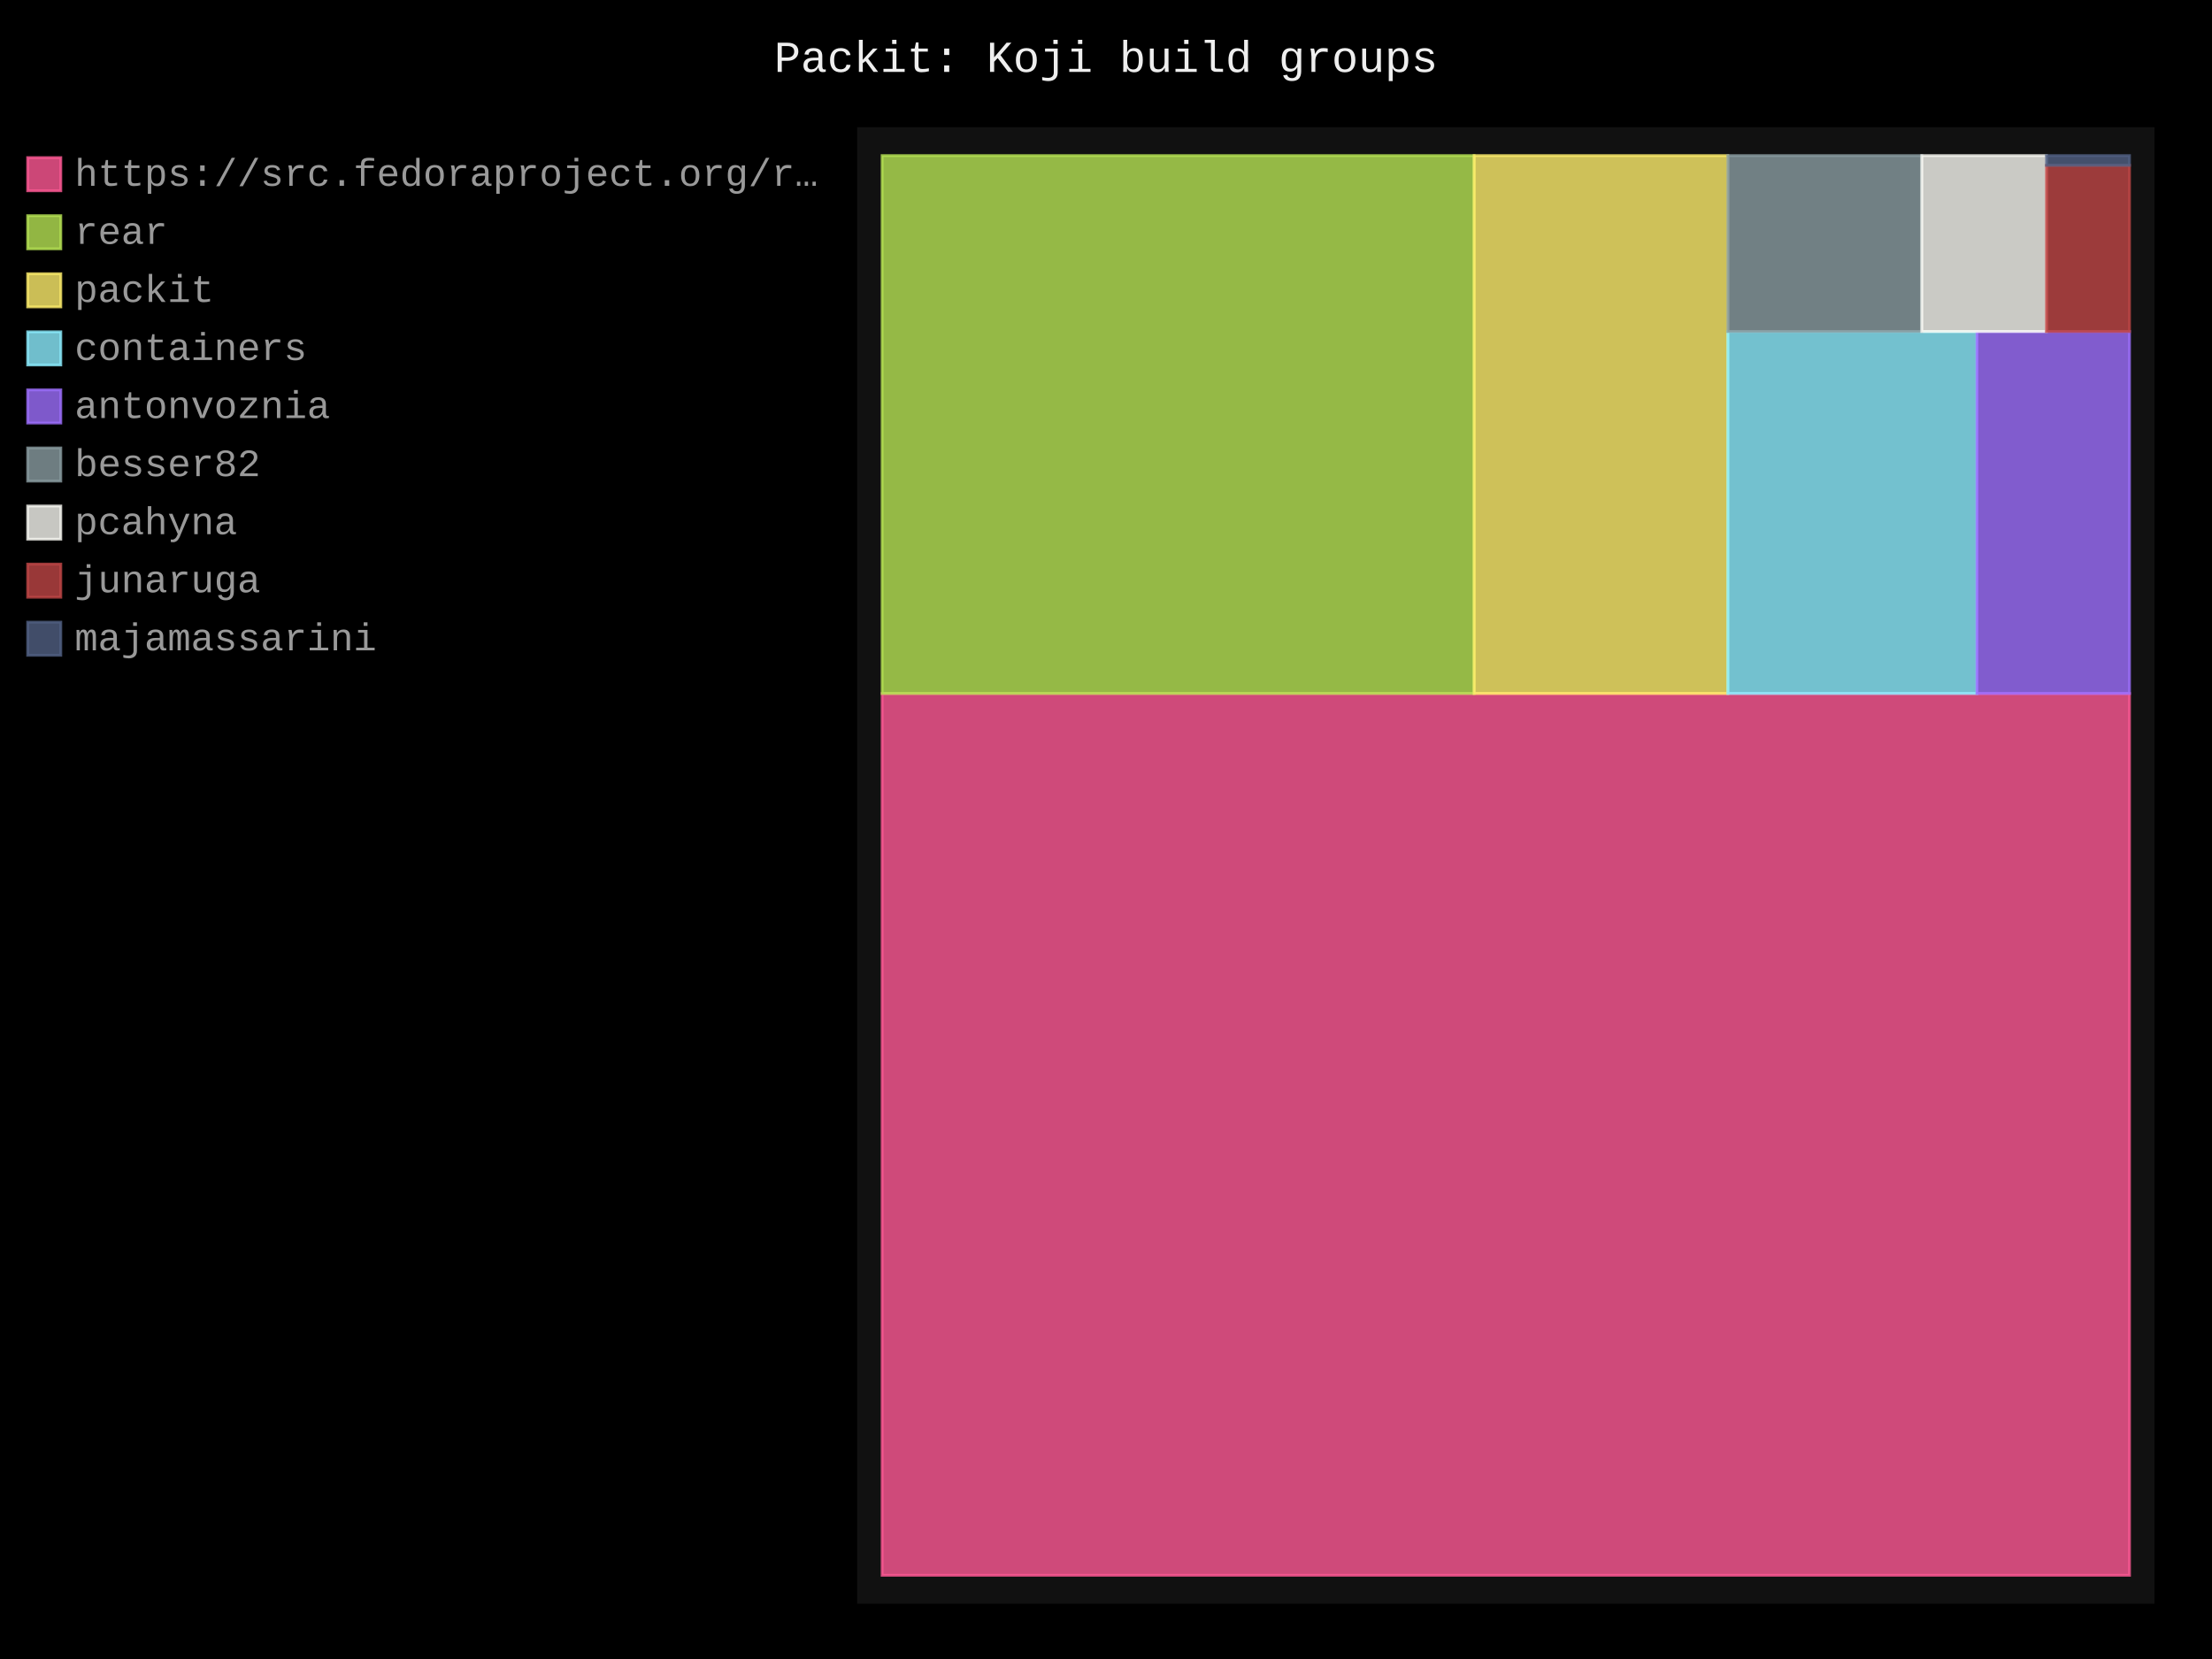
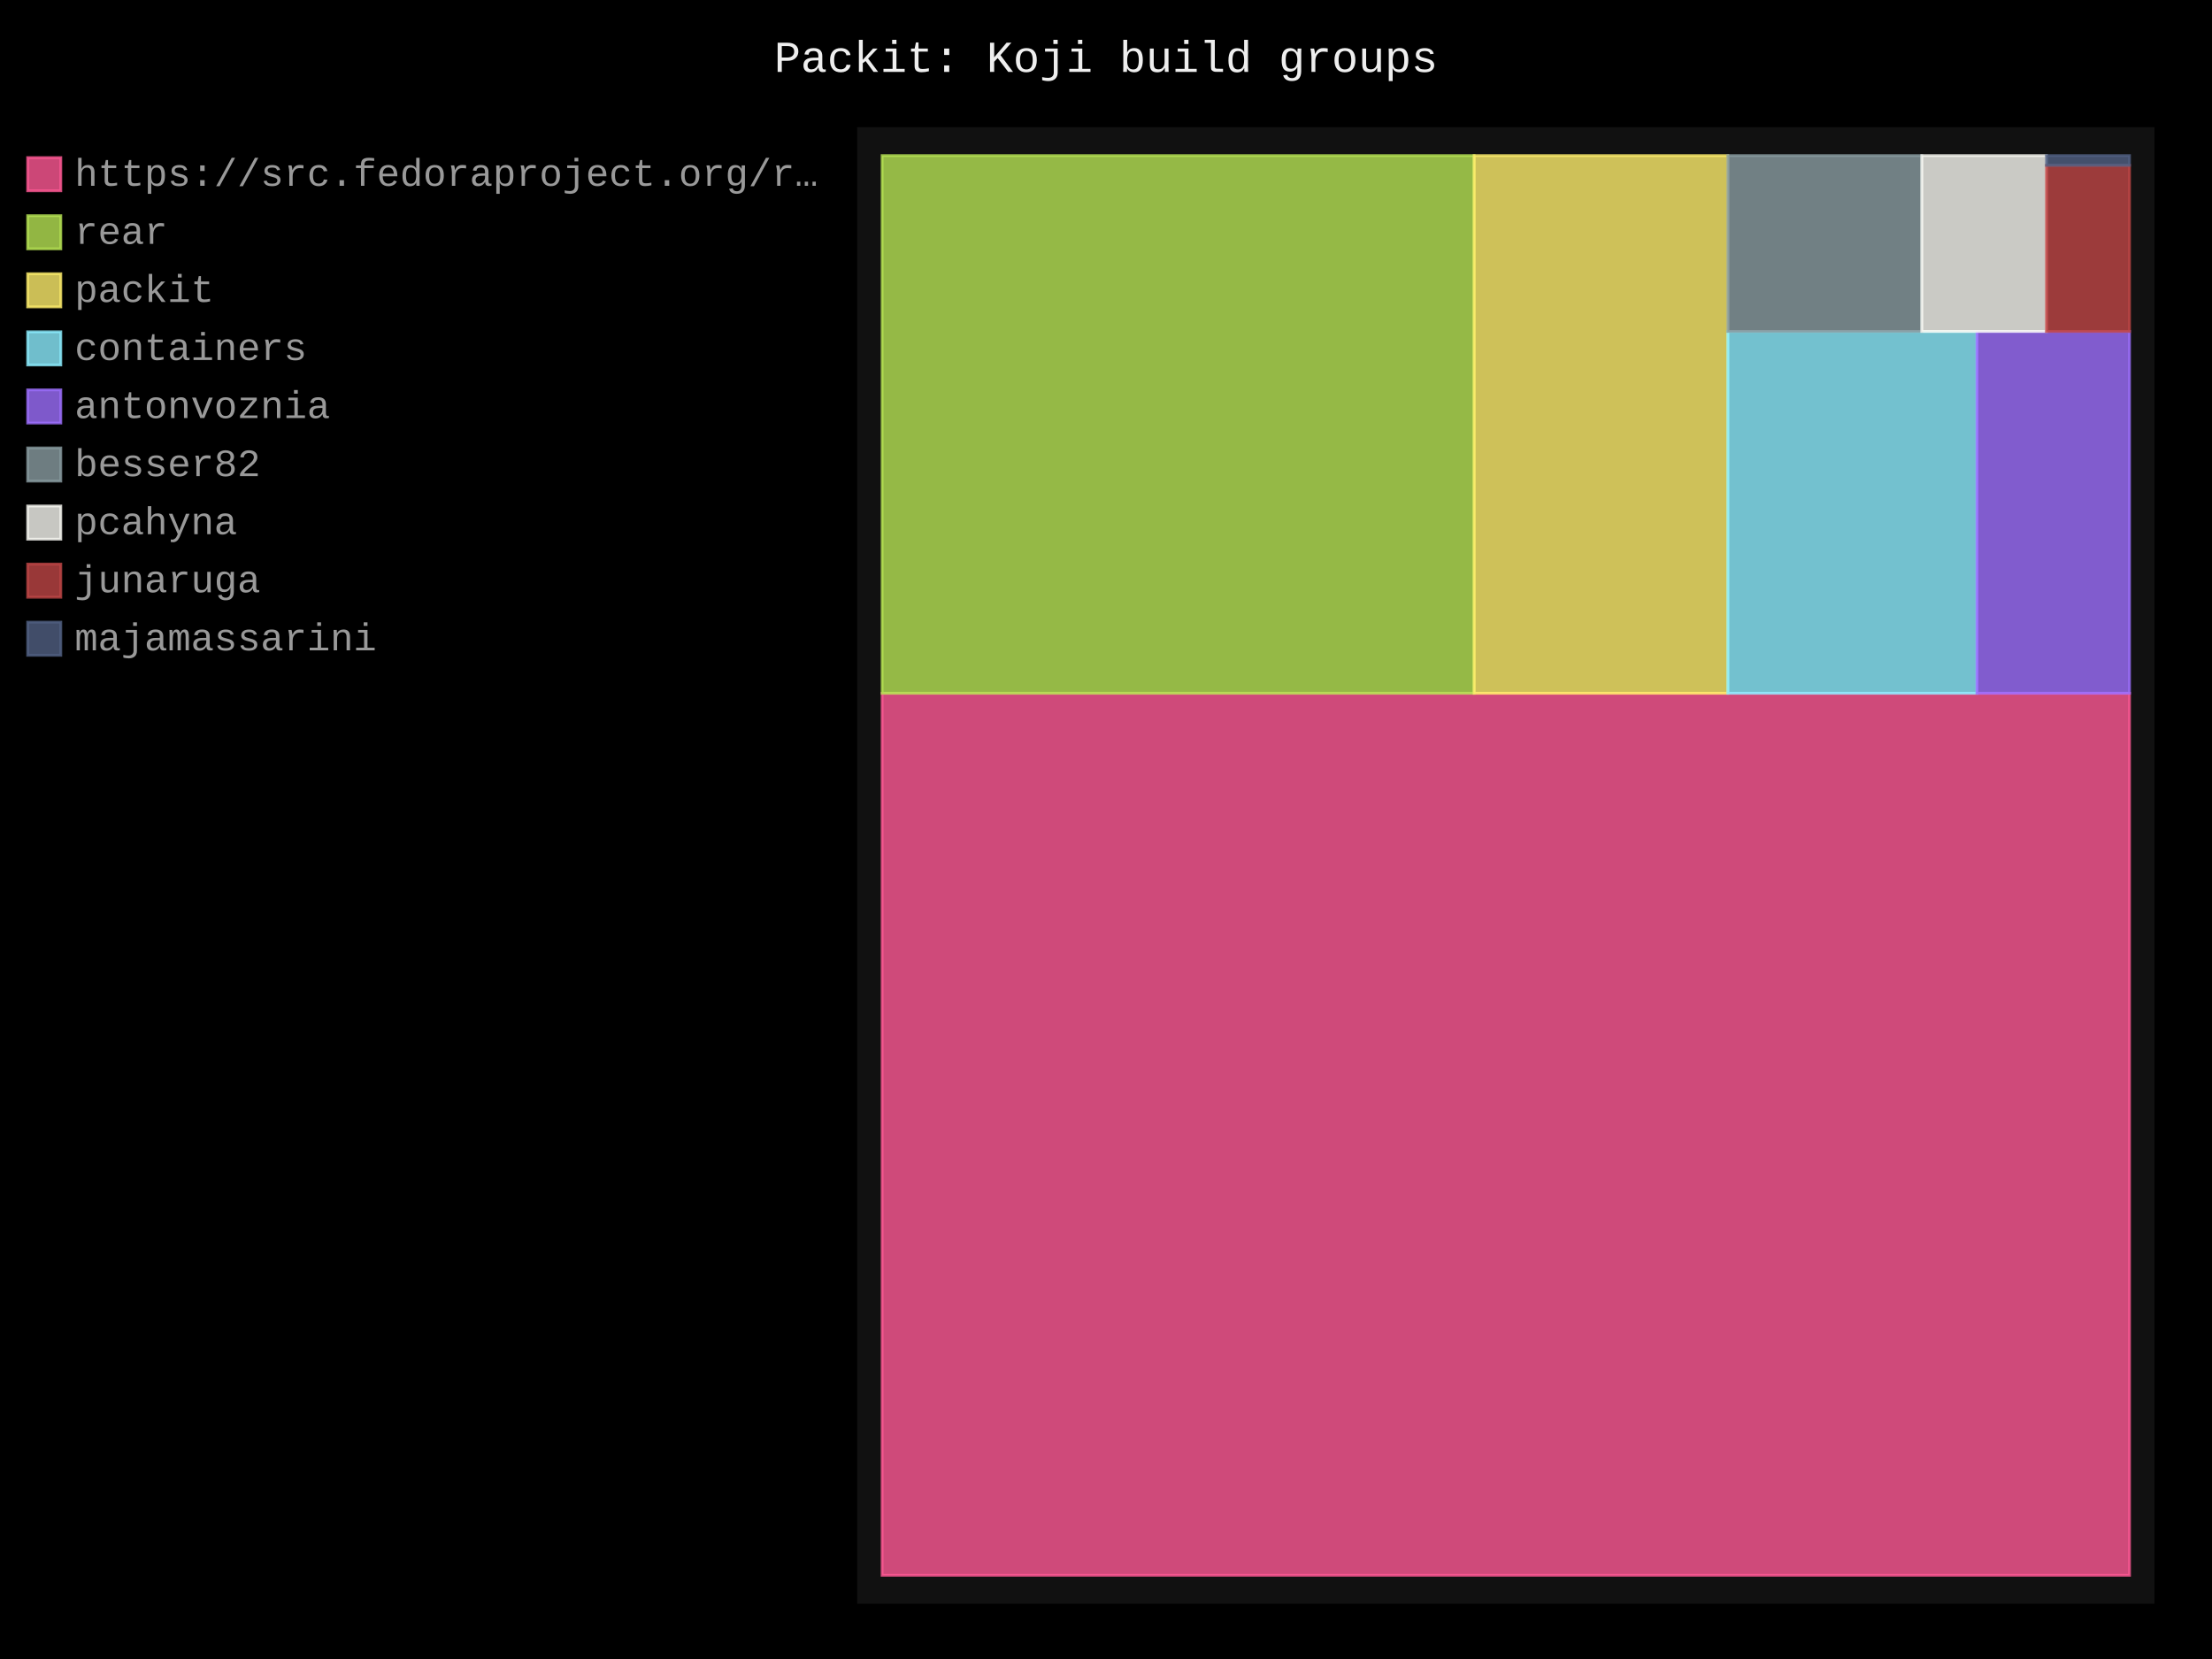
- <svg xmlns="http://www.w3.org/2000/svg" id="chart-c9c1e855-5364-4adb-a638-102c5ab6f4e1" class="pygal-chart" viewBox="0 0 800 600">
+ <svg xmlns="http://www.w3.org/2000/svg" id="chart-691f6344-323d-43f4-94cb-afa13fb378cc" class="pygal-chart" viewBox="0 0 800 600">
  <defs>
-     <style type="text/css">#chart-c9c1e855-5364-4adb-a638-102c5ab6f4e1{-webkit-user-select:none;-webkit-font-smoothing:antialiased;font-family:Consolas,"Liberation Mono",Menlo,Courier,monospace}#chart-c9c1e855-5364-4adb-a638-102c5ab6f4e1 .title{font-family:Consolas,"Liberation Mono",Menlo,Courier,monospace;font-size:16px}#chart-c9c1e855-5364-4adb-a638-102c5ab6f4e1 .legends .legend text{font-family:Consolas,"Liberation Mono",Menlo,Courier,monospace;font-size:14px}#chart-c9c1e855-5364-4adb-a638-102c5ab6f4e1 .axis text{font-family:Consolas,"Liberation Mono",Menlo,Courier,monospace;font-size:10px}#chart-c9c1e855-5364-4adb-a638-102c5ab6f4e1 .axis text.major{font-family:Consolas,"Liberation Mono",Menlo,Courier,monospace;font-size:10px}#chart-c9c1e855-5364-4adb-a638-102c5ab6f4e1 .text-overlay text.value{font-family:Consolas,"Liberation Mono",Menlo,Courier,monospace;font-size:16px}#chart-c9c1e855-5364-4adb-a638-102c5ab6f4e1 .text-overlay text.label{font-family:Consolas,"Liberation Mono",Menlo,Courier,monospace;font-size:10px}#chart-c9c1e855-5364-4adb-a638-102c5ab6f4e1 .tooltip{font-family:Consolas,"Liberation Mono",Menlo,Courier,monospace;font-size:14px}#chart-c9c1e855-5364-4adb-a638-102c5ab6f4e1 text.no_data{font-family:Consolas,"Liberation Mono",Menlo,Courier,monospace;font-size:64px}
- #chart-c9c1e855-5364-4adb-a638-102c5ab6f4e1{background-color:black}#chart-c9c1e855-5364-4adb-a638-102c5ab6f4e1 path,#chart-c9c1e855-5364-4adb-a638-102c5ab6f4e1 line,#chart-c9c1e855-5364-4adb-a638-102c5ab6f4e1 rect,#chart-c9c1e855-5364-4adb-a638-102c5ab6f4e1 circle{-webkit-transition:250ms;-moz-transition:250ms;transition:250ms}#chart-c9c1e855-5364-4adb-a638-102c5ab6f4e1 .graph &gt; .background{fill:black}#chart-c9c1e855-5364-4adb-a638-102c5ab6f4e1 .plot &gt; .background{fill:#111}#chart-c9c1e855-5364-4adb-a638-102c5ab6f4e1 .graph{fill:#999}#chart-c9c1e855-5364-4adb-a638-102c5ab6f4e1 text.no_data{fill:#eee}#chart-c9c1e855-5364-4adb-a638-102c5ab6f4e1 .title{fill:#eee}#chart-c9c1e855-5364-4adb-a638-102c5ab6f4e1 .legends .legend text{fill:#999}#chart-c9c1e855-5364-4adb-a638-102c5ab6f4e1 .legends .legend:hover text{fill:#eee}#chart-c9c1e855-5364-4adb-a638-102c5ab6f4e1 .axis .line{stroke:#eee}#chart-c9c1e855-5364-4adb-a638-102c5ab6f4e1 .axis .guide.line{stroke:#555}#chart-c9c1e855-5364-4adb-a638-102c5ab6f4e1 .axis .major.line{stroke:#999}#chart-c9c1e855-5364-4adb-a638-102c5ab6f4e1 .axis text.major{fill:#eee}#chart-c9c1e855-5364-4adb-a638-102c5ab6f4e1 .axis.y .guides:hover .guide.line,#chart-c9c1e855-5364-4adb-a638-102c5ab6f4e1 .line-graph .axis.x .guides:hover .guide.line,#chart-c9c1e855-5364-4adb-a638-102c5ab6f4e1 .stackedline-graph .axis.x .guides:hover .guide.line,#chart-c9c1e855-5364-4adb-a638-102c5ab6f4e1 .xy-graph .axis.x .guides:hover .guide.line{stroke:#eee}#chart-c9c1e855-5364-4adb-a638-102c5ab6f4e1 .axis .guides:hover text{fill:#eee}#chart-c9c1e855-5364-4adb-a638-102c5ab6f4e1 .reactive{fill-opacity:.8;stroke-opacity:.8;stroke-width:1}#chart-c9c1e855-5364-4adb-a638-102c5ab6f4e1 .ci{stroke:#999}#chart-c9c1e855-5364-4adb-a638-102c5ab6f4e1 .reactive.active,#chart-c9c1e855-5364-4adb-a638-102c5ab6f4e1 .active .reactive{fill-opacity:.4;stroke-opacity:.9;stroke-width:4}#chart-c9c1e855-5364-4adb-a638-102c5ab6f4e1 .ci .reactive.active{stroke-width:1.5}#chart-c9c1e855-5364-4adb-a638-102c5ab6f4e1 .series text{fill:#eee}#chart-c9c1e855-5364-4adb-a638-102c5ab6f4e1 .tooltip rect{fill:#111;stroke:#eee;-webkit-transition:opacity 250ms;-moz-transition:opacity 250ms;transition:opacity 250ms}#chart-c9c1e855-5364-4adb-a638-102c5ab6f4e1 .tooltip .label{fill:#999}#chart-c9c1e855-5364-4adb-a638-102c5ab6f4e1 .tooltip .label{fill:#999}#chart-c9c1e855-5364-4adb-a638-102c5ab6f4e1 .tooltip .legend{font-size:.8em;fill:#555}#chart-c9c1e855-5364-4adb-a638-102c5ab6f4e1 .tooltip .x_label{font-size:.6em;fill:#eee}#chart-c9c1e855-5364-4adb-a638-102c5ab6f4e1 .tooltip .xlink{font-size:.5em;text-decoration:underline}#chart-c9c1e855-5364-4adb-a638-102c5ab6f4e1 .tooltip .value{font-size:1.5em}#chart-c9c1e855-5364-4adb-a638-102c5ab6f4e1 .bound{font-size:.5em}#chart-c9c1e855-5364-4adb-a638-102c5ab6f4e1 .max-value{font-size:.75em;fill:#555}#chart-c9c1e855-5364-4adb-a638-102c5ab6f4e1 .map-element{fill:#111;stroke:#555 !important}#chart-c9c1e855-5364-4adb-a638-102c5ab6f4e1 .map-element .reactive{fill-opacity:inherit;stroke-opacity:inherit}#chart-c9c1e855-5364-4adb-a638-102c5ab6f4e1 .color-0,#chart-c9c1e855-5364-4adb-a638-102c5ab6f4e1 .color-0 a:visited{stroke:#ff5995;fill:#ff5995}#chart-c9c1e855-5364-4adb-a638-102c5ab6f4e1 .color-1,#chart-c9c1e855-5364-4adb-a638-102c5ab6f4e1 .color-1 a:visited{stroke:#b6e354;fill:#b6e354}#chart-c9c1e855-5364-4adb-a638-102c5ab6f4e1 .color-2,#chart-c9c1e855-5364-4adb-a638-102c5ab6f4e1 .color-2 a:visited{stroke:#feed6c;fill:#feed6c}#chart-c9c1e855-5364-4adb-a638-102c5ab6f4e1 .color-3,#chart-c9c1e855-5364-4adb-a638-102c5ab6f4e1 .color-3 a:visited{stroke:#8cedff;fill:#8cedff}#chart-c9c1e855-5364-4adb-a638-102c5ab6f4e1 .color-4,#chart-c9c1e855-5364-4adb-a638-102c5ab6f4e1 .color-4 a:visited{stroke:#9e6ffe;fill:#9e6ffe}#chart-c9c1e855-5364-4adb-a638-102c5ab6f4e1 .color-5,#chart-c9c1e855-5364-4adb-a638-102c5ab6f4e1 .color-5 a:visited{stroke:#899ca1;fill:#899ca1}#chart-c9c1e855-5364-4adb-a638-102c5ab6f4e1 .color-6,#chart-c9c1e855-5364-4adb-a638-102c5ab6f4e1 .color-6 a:visited{stroke:#f8f8f2;fill:#f8f8f2}#chart-c9c1e855-5364-4adb-a638-102c5ab6f4e1 .color-7,#chart-c9c1e855-5364-4adb-a638-102c5ab6f4e1 .color-7 a:visited{stroke:#bf4646;fill:#bf4646}#chart-c9c1e855-5364-4adb-a638-102c5ab6f4e1 .color-8,#chart-c9c1e855-5364-4adb-a638-102c5ab6f4e1 .color-8 a:visited{stroke:#516083;fill:#516083}#chart-c9c1e855-5364-4adb-a638-102c5ab6f4e1 .text-overlay .color-0 text{fill:black}#chart-c9c1e855-5364-4adb-a638-102c5ab6f4e1 .text-overlay .color-1 text{fill:black}#chart-c9c1e855-5364-4adb-a638-102c5ab6f4e1 .text-overlay .color-2 text{fill:black}#chart-c9c1e855-5364-4adb-a638-102c5ab6f4e1 .text-overlay .color-3 text{fill:black}#chart-c9c1e855-5364-4adb-a638-102c5ab6f4e1 .text-overlay .color-4 text{fill:black}#chart-c9c1e855-5364-4adb-a638-102c5ab6f4e1 .text-overlay .color-5 text{fill:black}#chart-c9c1e855-5364-4adb-a638-102c5ab6f4e1 .text-overlay .color-6 text{fill:black}#chart-c9c1e855-5364-4adb-a638-102c5ab6f4e1 .text-overlay .color-7 text{fill:black}#chart-c9c1e855-5364-4adb-a638-102c5ab6f4e1 .text-overlay .color-8 text{fill:black}
- #chart-c9c1e855-5364-4adb-a638-102c5ab6f4e1 text.no_data{text-anchor:middle}#chart-c9c1e855-5364-4adb-a638-102c5ab6f4e1 .guide.line{fill:none}#chart-c9c1e855-5364-4adb-a638-102c5ab6f4e1 .centered{text-anchor:middle}#chart-c9c1e855-5364-4adb-a638-102c5ab6f4e1 .title{text-anchor:middle}#chart-c9c1e855-5364-4adb-a638-102c5ab6f4e1 .legends .legend text{fill-opacity:1}#chart-c9c1e855-5364-4adb-a638-102c5ab6f4e1 .axis.x text{text-anchor:middle}#chart-c9c1e855-5364-4adb-a638-102c5ab6f4e1 .axis.x:not(.web) text[transform]{text-anchor:start}#chart-c9c1e855-5364-4adb-a638-102c5ab6f4e1 .axis.x:not(.web) text[transform].backwards{text-anchor:end}#chart-c9c1e855-5364-4adb-a638-102c5ab6f4e1 .axis.y text{text-anchor:end}#chart-c9c1e855-5364-4adb-a638-102c5ab6f4e1 .axis.y text[transform].backwards{text-anchor:start}#chart-c9c1e855-5364-4adb-a638-102c5ab6f4e1 .axis.y2 text{text-anchor:start}#chart-c9c1e855-5364-4adb-a638-102c5ab6f4e1 .axis.y2 text[transform].backwards{text-anchor:end}#chart-c9c1e855-5364-4adb-a638-102c5ab6f4e1 .axis .guide.line{stroke-dasharray:4,4;stroke:black}#chart-c9c1e855-5364-4adb-a638-102c5ab6f4e1 .axis .major.guide.line{stroke-dasharray:6,6;stroke:black}#chart-c9c1e855-5364-4adb-a638-102c5ab6f4e1 .horizontal .axis.y .guide.line,#chart-c9c1e855-5364-4adb-a638-102c5ab6f4e1 .horizontal .axis.y2 .guide.line,#chart-c9c1e855-5364-4adb-a638-102c5ab6f4e1 .vertical .axis.x .guide.line{opacity:0}#chart-c9c1e855-5364-4adb-a638-102c5ab6f4e1 .horizontal .axis.always_show .guide.line,#chart-c9c1e855-5364-4adb-a638-102c5ab6f4e1 .vertical .axis.always_show .guide.line{opacity:1 !important}#chart-c9c1e855-5364-4adb-a638-102c5ab6f4e1 .axis.y .guides:hover .guide.line,#chart-c9c1e855-5364-4adb-a638-102c5ab6f4e1 .axis.y2 .guides:hover .guide.line,#chart-c9c1e855-5364-4adb-a638-102c5ab6f4e1 .axis.x .guides:hover .guide.line{opacity:1}#chart-c9c1e855-5364-4adb-a638-102c5ab6f4e1 .axis .guides:hover text{opacity:1}#chart-c9c1e855-5364-4adb-a638-102c5ab6f4e1 .nofill{fill:none}#chart-c9c1e855-5364-4adb-a638-102c5ab6f4e1 .subtle-fill{fill-opacity:.2}#chart-c9c1e855-5364-4adb-a638-102c5ab6f4e1 .dot{stroke-width:1px;fill-opacity:1;stroke-opacity:1}#chart-c9c1e855-5364-4adb-a638-102c5ab6f4e1 .dot.active{stroke-width:5px}#chart-c9c1e855-5364-4adb-a638-102c5ab6f4e1 .dot.negative{fill:transparent}#chart-c9c1e855-5364-4adb-a638-102c5ab6f4e1 text,#chart-c9c1e855-5364-4adb-a638-102c5ab6f4e1 tspan{stroke:none !important}#chart-c9c1e855-5364-4adb-a638-102c5ab6f4e1 .series text.active{opacity:1}#chart-c9c1e855-5364-4adb-a638-102c5ab6f4e1 .tooltip rect{fill-opacity:.95;stroke-width:.5}#chart-c9c1e855-5364-4adb-a638-102c5ab6f4e1 .tooltip text{fill-opacity:1}#chart-c9c1e855-5364-4adb-a638-102c5ab6f4e1 .showable{visibility:hidden}#chart-c9c1e855-5364-4adb-a638-102c5ab6f4e1 .showable.shown{visibility:visible}#chart-c9c1e855-5364-4adb-a638-102c5ab6f4e1 .gauge-background{fill:rgba(229,229,229,1);stroke:none}#chart-c9c1e855-5364-4adb-a638-102c5ab6f4e1 .bg-lines{stroke:black;stroke-width:2px}</style>
+     <style type="text/css">#chart-691f6344-323d-43f4-94cb-afa13fb378cc{-webkit-user-select:none;-webkit-font-smoothing:antialiased;font-family:Consolas,"Liberation Mono",Menlo,Courier,monospace}#chart-691f6344-323d-43f4-94cb-afa13fb378cc .title{font-family:Consolas,"Liberation Mono",Menlo,Courier,monospace;font-size:16px}#chart-691f6344-323d-43f4-94cb-afa13fb378cc .legends .legend text{font-family:Consolas,"Liberation Mono",Menlo,Courier,monospace;font-size:14px}#chart-691f6344-323d-43f4-94cb-afa13fb378cc .axis text{font-family:Consolas,"Liberation Mono",Menlo,Courier,monospace;font-size:10px}#chart-691f6344-323d-43f4-94cb-afa13fb378cc .axis text.major{font-family:Consolas,"Liberation Mono",Menlo,Courier,monospace;font-size:10px}#chart-691f6344-323d-43f4-94cb-afa13fb378cc .text-overlay text.value{font-family:Consolas,"Liberation Mono",Menlo,Courier,monospace;font-size:16px}#chart-691f6344-323d-43f4-94cb-afa13fb378cc .text-overlay text.label{font-family:Consolas,"Liberation Mono",Menlo,Courier,monospace;font-size:10px}#chart-691f6344-323d-43f4-94cb-afa13fb378cc .tooltip{font-family:Consolas,"Liberation Mono",Menlo,Courier,monospace;font-size:14px}#chart-691f6344-323d-43f4-94cb-afa13fb378cc text.no_data{font-family:Consolas,"Liberation Mono",Menlo,Courier,monospace;font-size:64px}
+ #chart-691f6344-323d-43f4-94cb-afa13fb378cc{background-color:black}#chart-691f6344-323d-43f4-94cb-afa13fb378cc path,#chart-691f6344-323d-43f4-94cb-afa13fb378cc line,#chart-691f6344-323d-43f4-94cb-afa13fb378cc rect,#chart-691f6344-323d-43f4-94cb-afa13fb378cc circle{-webkit-transition:250ms;-moz-transition:250ms;transition:250ms}#chart-691f6344-323d-43f4-94cb-afa13fb378cc .graph &gt; .background{fill:black}#chart-691f6344-323d-43f4-94cb-afa13fb378cc .plot &gt; .background{fill:#111}#chart-691f6344-323d-43f4-94cb-afa13fb378cc .graph{fill:#999}#chart-691f6344-323d-43f4-94cb-afa13fb378cc text.no_data{fill:#eee}#chart-691f6344-323d-43f4-94cb-afa13fb378cc .title{fill:#eee}#chart-691f6344-323d-43f4-94cb-afa13fb378cc .legends .legend text{fill:#999}#chart-691f6344-323d-43f4-94cb-afa13fb378cc .legends .legend:hover text{fill:#eee}#chart-691f6344-323d-43f4-94cb-afa13fb378cc .axis .line{stroke:#eee}#chart-691f6344-323d-43f4-94cb-afa13fb378cc .axis .guide.line{stroke:#555}#chart-691f6344-323d-43f4-94cb-afa13fb378cc .axis .major.line{stroke:#999}#chart-691f6344-323d-43f4-94cb-afa13fb378cc .axis text.major{fill:#eee}#chart-691f6344-323d-43f4-94cb-afa13fb378cc .axis.y .guides:hover .guide.line,#chart-691f6344-323d-43f4-94cb-afa13fb378cc .line-graph .axis.x .guides:hover .guide.line,#chart-691f6344-323d-43f4-94cb-afa13fb378cc .stackedline-graph .axis.x .guides:hover .guide.line,#chart-691f6344-323d-43f4-94cb-afa13fb378cc .xy-graph .axis.x .guides:hover .guide.line{stroke:#eee}#chart-691f6344-323d-43f4-94cb-afa13fb378cc .axis .guides:hover text{fill:#eee}#chart-691f6344-323d-43f4-94cb-afa13fb378cc .reactive{fill-opacity:.8;stroke-opacity:.8;stroke-width:1}#chart-691f6344-323d-43f4-94cb-afa13fb378cc .ci{stroke:#999}#chart-691f6344-323d-43f4-94cb-afa13fb378cc .reactive.active,#chart-691f6344-323d-43f4-94cb-afa13fb378cc .active .reactive{fill-opacity:.4;stroke-opacity:.9;stroke-width:4}#chart-691f6344-323d-43f4-94cb-afa13fb378cc .ci .reactive.active{stroke-width:1.5}#chart-691f6344-323d-43f4-94cb-afa13fb378cc .series text{fill:#eee}#chart-691f6344-323d-43f4-94cb-afa13fb378cc .tooltip rect{fill:#111;stroke:#eee;-webkit-transition:opacity 250ms;-moz-transition:opacity 250ms;transition:opacity 250ms}#chart-691f6344-323d-43f4-94cb-afa13fb378cc .tooltip .label{fill:#999}#chart-691f6344-323d-43f4-94cb-afa13fb378cc .tooltip .label{fill:#999}#chart-691f6344-323d-43f4-94cb-afa13fb378cc .tooltip .legend{font-size:.8em;fill:#555}#chart-691f6344-323d-43f4-94cb-afa13fb378cc .tooltip .x_label{font-size:.6em;fill:#eee}#chart-691f6344-323d-43f4-94cb-afa13fb378cc .tooltip .xlink{font-size:.5em;text-decoration:underline}#chart-691f6344-323d-43f4-94cb-afa13fb378cc .tooltip .value{font-size:1.5em}#chart-691f6344-323d-43f4-94cb-afa13fb378cc .bound{font-size:.5em}#chart-691f6344-323d-43f4-94cb-afa13fb378cc .max-value{font-size:.75em;fill:#555}#chart-691f6344-323d-43f4-94cb-afa13fb378cc .map-element{fill:#111;stroke:#555 !important}#chart-691f6344-323d-43f4-94cb-afa13fb378cc .map-element .reactive{fill-opacity:inherit;stroke-opacity:inherit}#chart-691f6344-323d-43f4-94cb-afa13fb378cc .color-0,#chart-691f6344-323d-43f4-94cb-afa13fb378cc .color-0 a:visited{stroke:#ff5995;fill:#ff5995}#chart-691f6344-323d-43f4-94cb-afa13fb378cc .color-1,#chart-691f6344-323d-43f4-94cb-afa13fb378cc .color-1 a:visited{stroke:#b6e354;fill:#b6e354}#chart-691f6344-323d-43f4-94cb-afa13fb378cc .color-2,#chart-691f6344-323d-43f4-94cb-afa13fb378cc .color-2 a:visited{stroke:#feed6c;fill:#feed6c}#chart-691f6344-323d-43f4-94cb-afa13fb378cc .color-3,#chart-691f6344-323d-43f4-94cb-afa13fb378cc .color-3 a:visited{stroke:#8cedff;fill:#8cedff}#chart-691f6344-323d-43f4-94cb-afa13fb378cc .color-4,#chart-691f6344-323d-43f4-94cb-afa13fb378cc .color-4 a:visited{stroke:#9e6ffe;fill:#9e6ffe}#chart-691f6344-323d-43f4-94cb-afa13fb378cc .color-5,#chart-691f6344-323d-43f4-94cb-afa13fb378cc .color-5 a:visited{stroke:#899ca1;fill:#899ca1}#chart-691f6344-323d-43f4-94cb-afa13fb378cc .color-6,#chart-691f6344-323d-43f4-94cb-afa13fb378cc .color-6 a:visited{stroke:#f8f8f2;fill:#f8f8f2}#chart-691f6344-323d-43f4-94cb-afa13fb378cc .color-7,#chart-691f6344-323d-43f4-94cb-afa13fb378cc .color-7 a:visited{stroke:#bf4646;fill:#bf4646}#chart-691f6344-323d-43f4-94cb-afa13fb378cc .color-8,#chart-691f6344-323d-43f4-94cb-afa13fb378cc .color-8 a:visited{stroke:#516083;fill:#516083}#chart-691f6344-323d-43f4-94cb-afa13fb378cc .text-overlay .color-0 text{fill:black}#chart-691f6344-323d-43f4-94cb-afa13fb378cc .text-overlay .color-1 text{fill:black}#chart-691f6344-323d-43f4-94cb-afa13fb378cc .text-overlay .color-2 text{fill:black}#chart-691f6344-323d-43f4-94cb-afa13fb378cc .text-overlay .color-3 text{fill:black}#chart-691f6344-323d-43f4-94cb-afa13fb378cc .text-overlay .color-4 text{fill:black}#chart-691f6344-323d-43f4-94cb-afa13fb378cc .text-overlay .color-5 text{fill:black}#chart-691f6344-323d-43f4-94cb-afa13fb378cc .text-overlay .color-6 text{fill:black}#chart-691f6344-323d-43f4-94cb-afa13fb378cc .text-overlay .color-7 text{fill:black}#chart-691f6344-323d-43f4-94cb-afa13fb378cc .text-overlay .color-8 text{fill:black}
+ #chart-691f6344-323d-43f4-94cb-afa13fb378cc text.no_data{text-anchor:middle}#chart-691f6344-323d-43f4-94cb-afa13fb378cc .guide.line{fill:none}#chart-691f6344-323d-43f4-94cb-afa13fb378cc .centered{text-anchor:middle}#chart-691f6344-323d-43f4-94cb-afa13fb378cc .title{text-anchor:middle}#chart-691f6344-323d-43f4-94cb-afa13fb378cc .legends .legend text{fill-opacity:1}#chart-691f6344-323d-43f4-94cb-afa13fb378cc .axis.x text{text-anchor:middle}#chart-691f6344-323d-43f4-94cb-afa13fb378cc .axis.x:not(.web) text[transform]{text-anchor:start}#chart-691f6344-323d-43f4-94cb-afa13fb378cc .axis.x:not(.web) text[transform].backwards{text-anchor:end}#chart-691f6344-323d-43f4-94cb-afa13fb378cc .axis.y text{text-anchor:end}#chart-691f6344-323d-43f4-94cb-afa13fb378cc .axis.y text[transform].backwards{text-anchor:start}#chart-691f6344-323d-43f4-94cb-afa13fb378cc .axis.y2 text{text-anchor:start}#chart-691f6344-323d-43f4-94cb-afa13fb378cc .axis.y2 text[transform].backwards{text-anchor:end}#chart-691f6344-323d-43f4-94cb-afa13fb378cc .axis .guide.line{stroke-dasharray:4,4;stroke:black}#chart-691f6344-323d-43f4-94cb-afa13fb378cc .axis .major.guide.line{stroke-dasharray:6,6;stroke:black}#chart-691f6344-323d-43f4-94cb-afa13fb378cc .horizontal .axis.y .guide.line,#chart-691f6344-323d-43f4-94cb-afa13fb378cc .horizontal .axis.y2 .guide.line,#chart-691f6344-323d-43f4-94cb-afa13fb378cc .vertical .axis.x .guide.line{opacity:0}#chart-691f6344-323d-43f4-94cb-afa13fb378cc .horizontal .axis.always_show .guide.line,#chart-691f6344-323d-43f4-94cb-afa13fb378cc .vertical .axis.always_show .guide.line{opacity:1 !important}#chart-691f6344-323d-43f4-94cb-afa13fb378cc .axis.y .guides:hover .guide.line,#chart-691f6344-323d-43f4-94cb-afa13fb378cc .axis.y2 .guides:hover .guide.line,#chart-691f6344-323d-43f4-94cb-afa13fb378cc .axis.x .guides:hover .guide.line{opacity:1}#chart-691f6344-323d-43f4-94cb-afa13fb378cc .axis .guides:hover text{opacity:1}#chart-691f6344-323d-43f4-94cb-afa13fb378cc .nofill{fill:none}#chart-691f6344-323d-43f4-94cb-afa13fb378cc .subtle-fill{fill-opacity:.2}#chart-691f6344-323d-43f4-94cb-afa13fb378cc .dot{stroke-width:1px;fill-opacity:1;stroke-opacity:1}#chart-691f6344-323d-43f4-94cb-afa13fb378cc .dot.active{stroke-width:5px}#chart-691f6344-323d-43f4-94cb-afa13fb378cc .dot.negative{fill:transparent}#chart-691f6344-323d-43f4-94cb-afa13fb378cc text,#chart-691f6344-323d-43f4-94cb-afa13fb378cc tspan{stroke:none !important}#chart-691f6344-323d-43f4-94cb-afa13fb378cc .series text.active{opacity:1}#chart-691f6344-323d-43f4-94cb-afa13fb378cc .tooltip rect{fill-opacity:.95;stroke-width:.5}#chart-691f6344-323d-43f4-94cb-afa13fb378cc .tooltip text{fill-opacity:1}#chart-691f6344-323d-43f4-94cb-afa13fb378cc .showable{visibility:hidden}#chart-691f6344-323d-43f4-94cb-afa13fb378cc .showable.shown{visibility:visible}#chart-691f6344-323d-43f4-94cb-afa13fb378cc .gauge-background{fill:rgba(229,229,229,1);stroke:none}#chart-691f6344-323d-43f4-94cb-afa13fb378cc .bg-lines{stroke:black;stroke-width:2px}</style>
  </defs>
  <g class="graph treemap-graph vertical">
    <rect x="0" y="0" width="800" height="600" class="background" />
    <g transform="translate(310, 46)" class="plot">
      <rect x="0" y="0" width="469.2" height="534" class="background" />
      <g class="series serie-0 color-0">
        <g class="rects">
          <g class="rect">
-             <rect x="9.023" y="204.819" width="451.154" height="318.911" class="rect reactive tooltip-trigger" />
+             <rect x="9.023" y="204.73" width="451.154" height="319.001" class="rect reactive tooltip-trigger" />
          </g>
        </g>
      </g>
      <g class="series serie-1 color-1">
        <g class="rects">
          <g class="rect">
-             <rect x="9.023" y="10.269" width="214.107" height="194.55" class="rect reactive tooltip-trigger" />
+             <rect x="9.023" y="10.269" width="214.107" height="194.461" class="rect reactive tooltip-trigger" />
          </g>
        </g>
      </g>
      <g class="series serie-2 color-2">
        <g class="rects">
          <g class="rect">
-             <rect x="223.13" y="10.269" width="91.76" height="194.55" class="rect reactive tooltip-trigger" />
+             <rect x="223.13" y="10.269" width="91.76" height="194.461" class="rect reactive tooltip-trigger" />
          </g>
        </g>
      </g>
      <g class="series serie-3 color-3">
        <g class="rects">
          <g class="rect">
-             <rect x="314.89" y="73.9" width="90.094" height="130.919" class="rect reactive tooltip-trigger" />
+             <rect x="314.89" y="73.871" width="90.094" height="130.859" class="rect reactive tooltip-trigger" />
          </g>
        </g>
      </g>
      <g class="series serie-4 color-4">
        <g class="rects">
          <g class="rect">
-             <rect x="404.984" y="73.9" width="55.193" height="130.919" class="rect reactive tooltip-trigger" />
+             <rect x="404.984" y="73.871" width="55.193" height="130.859" class="rect reactive tooltip-trigger" />
          </g>
        </g>
      </g>
      <g class="series serie-5 color-5">
        <g class="rects">
          <g class="rect">
-             <rect x="314.89" y="10.269" width="70.138" height="63.631" class="rect reactive tooltip-trigger" />
+             <rect x="314.89" y="10.269" width="70.138" height="63.602" class="rect reactive tooltip-trigger" />
          </g>
        </g>
      </g>
      <g class="series serie-6 color-6">
        <g class="rects">
          <g class="rect">
-             <rect x="385.029" y="10.269" width="45.089" height="63.631" class="rect reactive tooltip-trigger" />
+             <rect x="385.029" y="10.269" width="45.089" height="63.602" class="rect reactive tooltip-trigger" />
          </g>
        </g>
      </g>
      <g class="series serie-7 color-7">
        <g class="rects">
          <g class="rect">
-             <rect x="430.118" y="13.804" width="30.059" height="60.096" class="rect reactive tooltip-trigger" />
+             <rect x="430.118" y="13.803" width="30.059" height="60.068" class="rect reactive tooltip-trigger" />
          </g>
        </g>
      </g>
      <g class="series serie-8 color-8">
        <g class="rects">
          <g class="rect">
-             <rect x="430.118" y="10.269" width="30.059" height="3.535" class="rect reactive tooltip-trigger" />
+             <rect x="430.118" y="10.269" width="30.059" height="3.533" class="rect reactive tooltip-trigger" />
          </g>
        </g>
      </g>
    </g>
    <g class="titles">
      <text x="400.0" y="26" class="title plot_title">Packit: Koji build groups</text>
    </g>
    <g transform="translate(310, 46)" class="plot overlay">
      <g class="series serie-0 color-0" />
      <g class="series serie-1 color-1" />
      <g class="series serie-2 color-2" />
      <g class="series serie-3 color-3" />
      <g class="series serie-4 color-4" />
      <g class="series serie-5 color-5" />
      <g class="series serie-6 color-6" />
      <g class="series serie-7 color-7" />
      <g class="series serie-8 color-8" />
    </g>
    <g transform="translate(310, 46)" class="plot text-overlay">
      <g class="series serie-0 color-0" />
      <g class="series serie-1 color-1" />
      <g class="series serie-2 color-2" />
      <g class="series serie-3 color-3" />
      <g class="series serie-4 color-4" />
      <g class="series serie-5 color-5" />
      <g class="series serie-6 color-6" />
      <g class="series serie-7 color-7" />
      <g class="series serie-8 color-8" />
    </g>
    <g transform="translate(310, 46)" class="plot tooltip-overlay">
      <g transform="translate(0 0)" style="opacity: 0" class="tooltip">
        <rect rx="0" ry="0" width="0" height="0" class="tooltip-box" />
        <g class="text" />
      </g>
    </g>
    <g transform="translate(10, 56)" class="legends">
      <g id="activate-serie-0" class="legend reactive activate-serie">
        <rect x="0.0" y="1.0" width="12" height="12" class="color-0 reactive" />
        <text x="17.0" y="11.2">https://src.fedoraproject.org/r…</text>
      </g>
      <g id="activate-serie-1" class="legend reactive activate-serie">
        <rect x="0.0" y="22.0" width="12" height="12" class="color-1 reactive" />
        <text x="17.0" y="32.2">rear</text>
      </g>
      <g id="activate-serie-2" class="legend reactive activate-serie">
        <rect x="0.0" y="43.0" width="12" height="12" class="color-2 reactive" />
        <text x="17.0" y="53.2">packit</text>
      </g>
      <g id="activate-serie-3" class="legend reactive activate-serie">
        <rect x="0.0" y="64.0" width="12" height="12" class="color-3 reactive" />
        <text x="17.0" y="74.2">containers</text>
      </g>
      <g id="activate-serie-4" class="legend reactive activate-serie">
        <rect x="0.0" y="85.0" width="12" height="12" class="color-4 reactive" />
        <text x="17.0" y="95.2">antonvoznia</text>
      </g>
      <g id="activate-serie-5" class="legend reactive activate-serie">
        <rect x="0.0" y="106.0" width="12" height="12" class="color-5 reactive" />
        <text x="17.0" y="116.2">besser82</text>
      </g>
      <g id="activate-serie-6" class="legend reactive activate-serie">
        <rect x="0.0" y="127.0" width="12" height="12" class="color-6 reactive" />
        <text x="17.0" y="137.2">pcahyna</text>
      </g>
      <g id="activate-serie-7" class="legend reactive activate-serie">
        <rect x="0.0" y="148.0" width="12" height="12" class="color-7 reactive" />
        <text x="17.0" y="158.2">junaruga</text>
      </g>
      <g id="activate-serie-8" class="legend reactive activate-serie">
        <rect x="0.0" y="169.0" width="12" height="12" class="color-8 reactive" />
        <text x="17.0" y="179.2">majamassarini</text>
      </g>
    </g>
    <g transform="translate(790, 56)" class="legends" />
  </g>
</svg>
